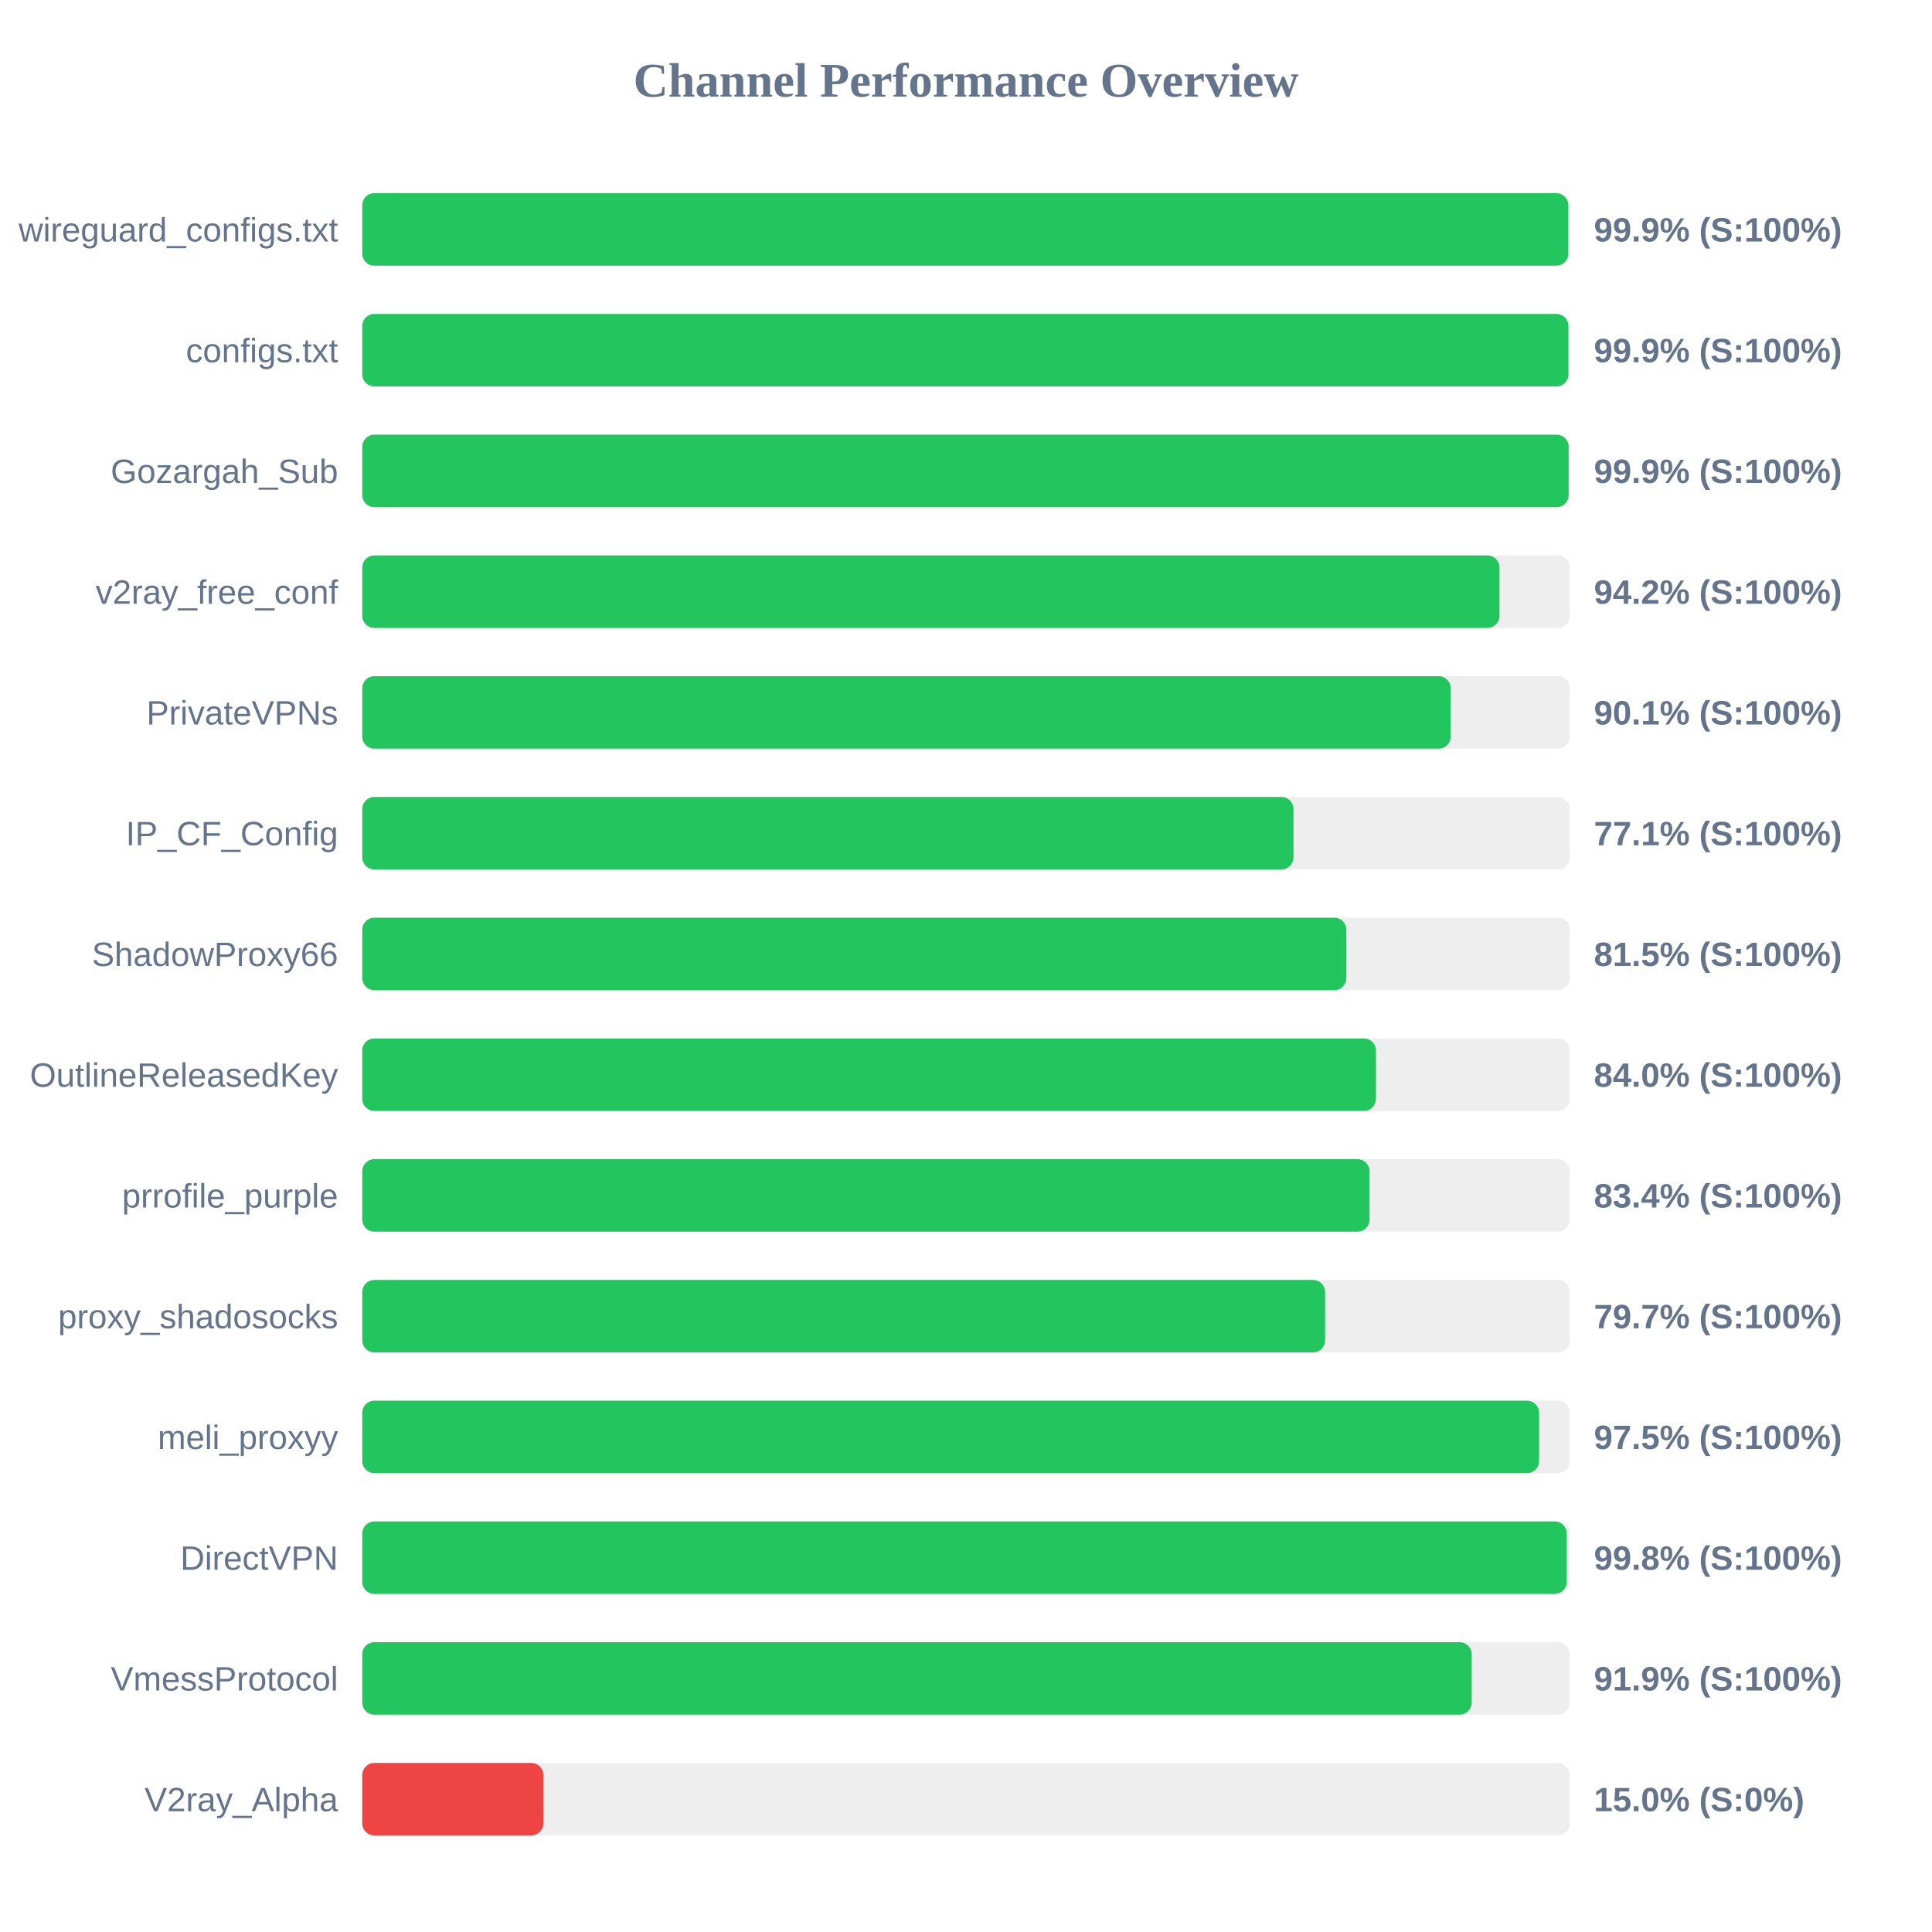
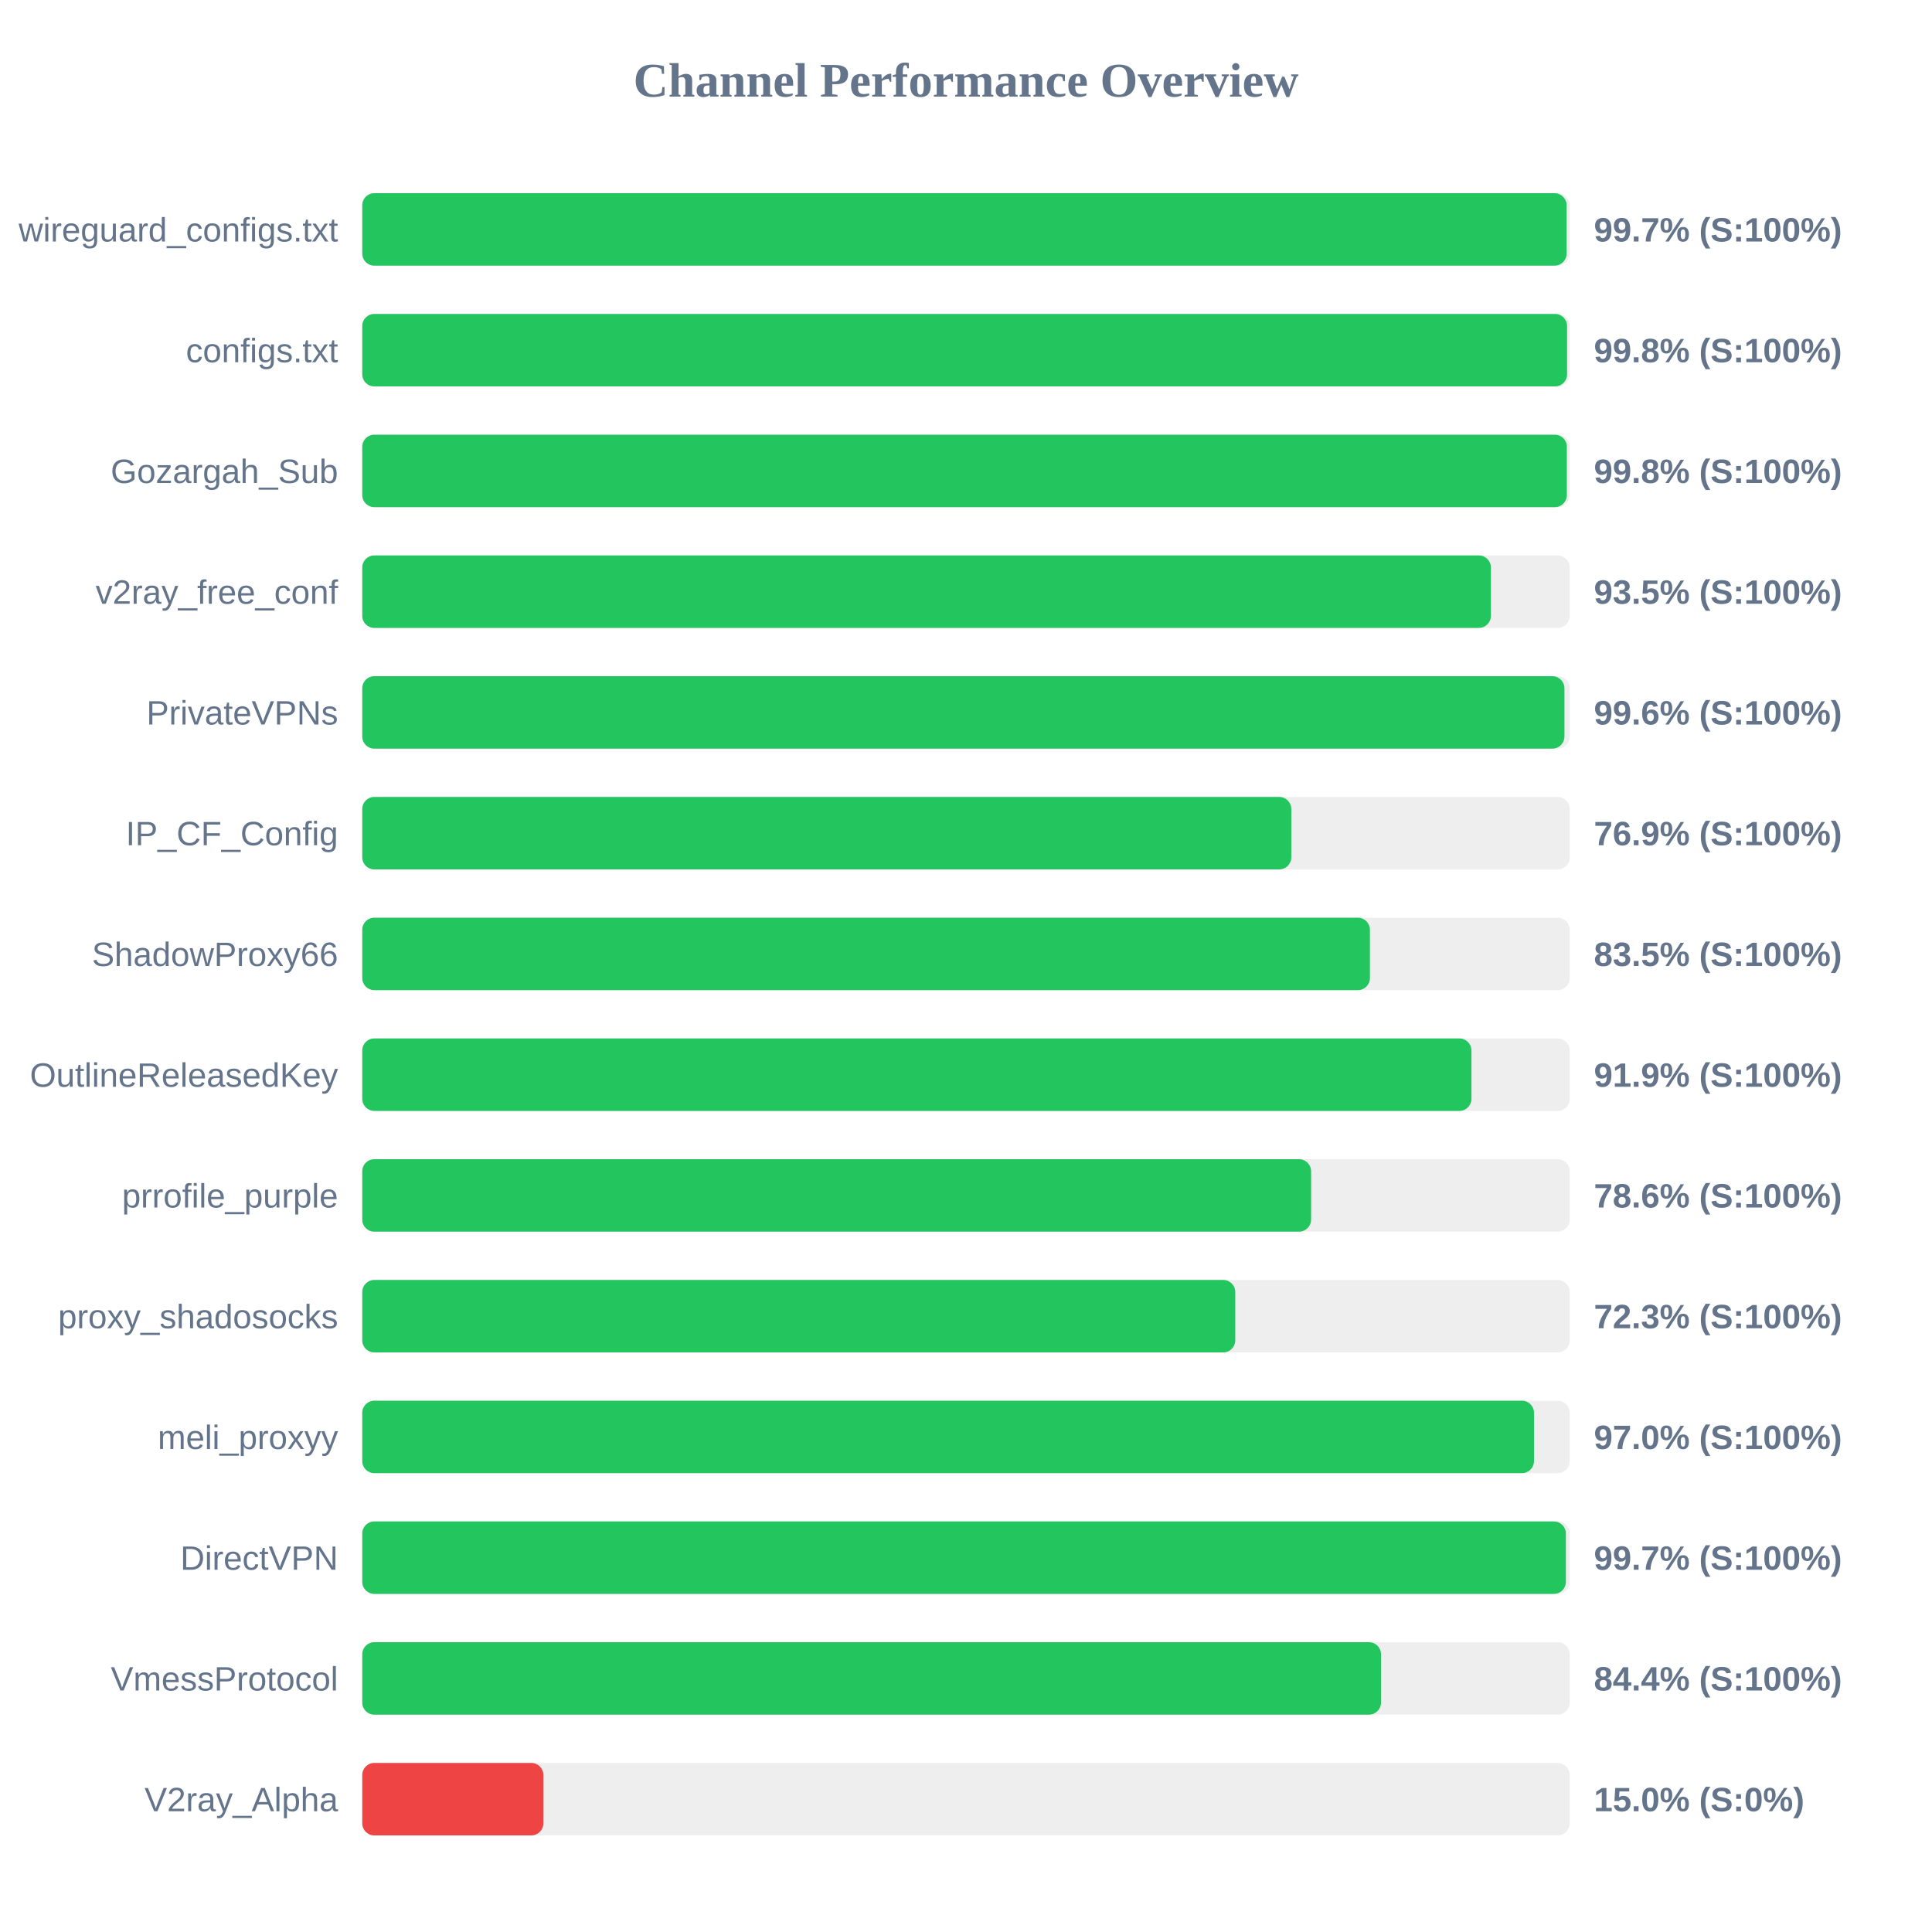
<svg xmlns="http://www.w3.org/2000/svg" width="800" height="800" version="1.1">
  <style>
        .row { font: 14px Arial; fill: #64748b; }
        .score { font: bold 14px Arial; fill: #64748b; }
    </style>
  <text x="400" y="40" text-anchor="middle" font-size="20px" font-weight="bold" fill="#64748b">Channel Performance Overview</text>
  <rect x="150" y="80" width="500" height="30" fill="#eee" rx="5" />
-   <rect x="150" y="80" width="499.4" height="30" fill="#22c55e" rx="5" />
+   <rect x="150" y="80" width="498.7" height="30" fill="#22c55e" rx="5" />
  <text x="140" y="100" text-anchor="end" class="row">wireguard_configs.txt</text>
-   <text x="660" y="100" text-anchor="start" class="score">99.9% (S:100%)</text>
+   <text x="660" y="100" text-anchor="start" class="score">99.7% (S:100%)</text>
  <rect x="150" y="130" width="500" height="30" fill="#eee" rx="5" />
-   <rect x="150" y="130" width="499.45" height="30" fill="#22c55e" rx="5" />
+   <rect x="150" y="130" width="498.9" height="30" fill="#22c55e" rx="5" />
  <text x="140" y="150" text-anchor="end" class="row">configs.txt</text>
-   <text x="660" y="150" text-anchor="start" class="score">99.9% (S:100%)</text>
+   <text x="660" y="150" text-anchor="start" class="score">99.8% (S:100%)</text>
  <rect x="150" y="180" width="500" height="30" fill="#eee" rx="5" />
-   <rect x="150" y="180" width="499.55" height="30" fill="#22c55e" rx="5" />
+   <rect x="150" y="180" width="498.8" height="30" fill="#22c55e" rx="5" />
  <text x="140" y="200" text-anchor="end" class="row">Gozargah_Sub</text>
-   <text x="660" y="200" text-anchor="start" class="score">99.9% (S:100%)</text>
+   <text x="660" y="200" text-anchor="start" class="score">99.8% (S:100%)</text>
  <rect x="150" y="230" width="500" height="30" fill="#eee" rx="5" />
-   <rect x="150" y="230" width="470.9" height="30" fill="#22c55e" rx="5" />
+   <rect x="150" y="230" width="467.35" height="30" fill="#22c55e" rx="5" />
  <text x="140" y="250" text-anchor="end" class="row">v2ray_free_conf</text>
-   <text x="660" y="250" text-anchor="start" class="score">94.2% (S:100%)</text>
+   <text x="660" y="250" text-anchor="start" class="score">93.5% (S:100%)</text>
  <rect x="150" y="280" width="500" height="30" fill="#eee" rx="5" />
-   <rect x="150" y="280" width="450.7" height="30" fill="#22c55e" rx="5" />
+   <rect x="150" y="280" width="497.8" height="30" fill="#22c55e" rx="5" />
  <text x="140" y="300" text-anchor="end" class="row">PrivateVPNs</text>
-   <text x="660" y="300" text-anchor="start" class="score">90.1% (S:100%)</text>
+   <text x="660" y="300" text-anchor="start" class="score">99.6% (S:100%)</text>
  <rect x="150" y="330" width="500" height="30" fill="#eee" rx="5" />
-   <rect x="150" y="330" width="385.6" height="30" fill="#22c55e" rx="5" />
+   <rect x="150" y="330" width="384.7" height="30" fill="#22c55e" rx="5" />
  <text x="140" y="350" text-anchor="end" class="row">IP_CF_Config</text>
-   <text x="660" y="350" text-anchor="start" class="score">77.1% (S:100%)</text>
+   <text x="660" y="350" text-anchor="start" class="score">76.9% (S:100%)</text>
  <rect x="150" y="380" width="500" height="30" fill="#eee" rx="5" />
-   <rect x="150" y="380" width="407.5" height="30" fill="#22c55e" rx="5" />
+   <rect x="150" y="380" width="417.25" height="30" fill="#22c55e" rx="5" />
  <text x="140" y="400" text-anchor="end" class="row">ShadowProxy66</text>
-   <text x="660" y="400" text-anchor="start" class="score">81.5% (S:100%)</text>
+   <text x="660" y="400" text-anchor="start" class="score">83.5% (S:100%)</text>
  <rect x="150" y="430" width="500" height="30" fill="#eee" rx="5" />
-   <rect x="150" y="430" width="419.75" height="30" fill="#22c55e" rx="5" />
+   <rect x="150" y="430" width="459.3" height="30" fill="#22c55e" rx="5" />
  <text x="140" y="450" text-anchor="end" class="row">OutlineReleasedKey</text>
-   <text x="660" y="450" text-anchor="start" class="score">84.0% (S:100%)</text>
+   <text x="660" y="450" text-anchor="start" class="score">91.9% (S:100%)</text>
  <rect x="150" y="480" width="500" height="30" fill="#eee" rx="5" />
-   <rect x="150" y="480" width="417.1" height="30" fill="#22c55e" rx="5" />
+   <rect x="150" y="480" width="392.9" height="30" fill="#22c55e" rx="5" />
  <text x="140" y="500" text-anchor="end" class="row">prrofile_purple</text>
-   <text x="660" y="500" text-anchor="start" class="score">83.4% (S:100%)</text>
+   <text x="660" y="500" text-anchor="start" class="score">78.6% (S:100%)</text>
  <rect x="150" y="530" width="500" height="30" fill="#eee" rx="5" />
-   <rect x="150" y="530" width="398.7" height="30" fill="#22c55e" rx="5" />
+   <rect x="150" y="530" width="361.5" height="30" fill="#22c55e" rx="5" />
  <text x="140" y="550" text-anchor="end" class="row">proxy_shadosocks</text>
-   <text x="660" y="550" text-anchor="start" class="score">79.7% (S:100%)</text>
+   <text x="660" y="550" text-anchor="start" class="score">72.3% (S:100%)</text>
  <rect x="150" y="580" width="500" height="30" fill="#eee" rx="5" />
-   <rect x="150" y="580" width="487.3" height="30" fill="#22c55e" rx="5" />
+   <rect x="150" y="580" width="485.2" height="30" fill="#22c55e" rx="5" />
  <text x="140" y="600" text-anchor="end" class="row">meli_proxyy</text>
-   <text x="660" y="600" text-anchor="start" class="score">97.5% (S:100%)</text>
+   <text x="660" y="600" text-anchor="start" class="score">97.0% (S:100%)</text>
  <rect x="150" y="630" width="500" height="30" fill="#eee" rx="5" />
-   <rect x="150" y="630" width="498.75" height="30" fill="#22c55e" rx="5" />
+   <rect x="150" y="630" width="498.4" height="30" fill="#22c55e" rx="5" />
  <text x="140" y="650" text-anchor="end" class="row">DirectVPN</text>
-   <text x="660" y="650" text-anchor="start" class="score">99.8% (S:100%)</text>
+   <text x="660" y="650" text-anchor="start" class="score">99.7% (S:100%)</text>
  <rect x="150" y="680" width="500" height="30" fill="#eee" rx="5" />
-   <rect x="150" y="680" width="459.4" height="30" fill="#22c55e" rx="5" />
+   <rect x="150" y="680" width="421.85" height="30" fill="#22c55e" rx="5" />
  <text x="140" y="700" text-anchor="end" class="row">VmessProtocol</text>
-   <text x="660" y="700" text-anchor="start" class="score">91.9% (S:100%)</text>
+   <text x="660" y="700" text-anchor="start" class="score">84.4% (S:100%)</text>
  <rect x="150" y="730" width="500" height="30" fill="#eee" rx="5" />
  <rect x="150" y="730" width="75.0" height="30" fill="#ef4444" rx="5" />
  <text x="140" y="750" text-anchor="end" class="row">V2ray_Alpha</text>
  <text x="660" y="750" text-anchor="start" class="score">15.0% (S:0%)</text>
</svg>
